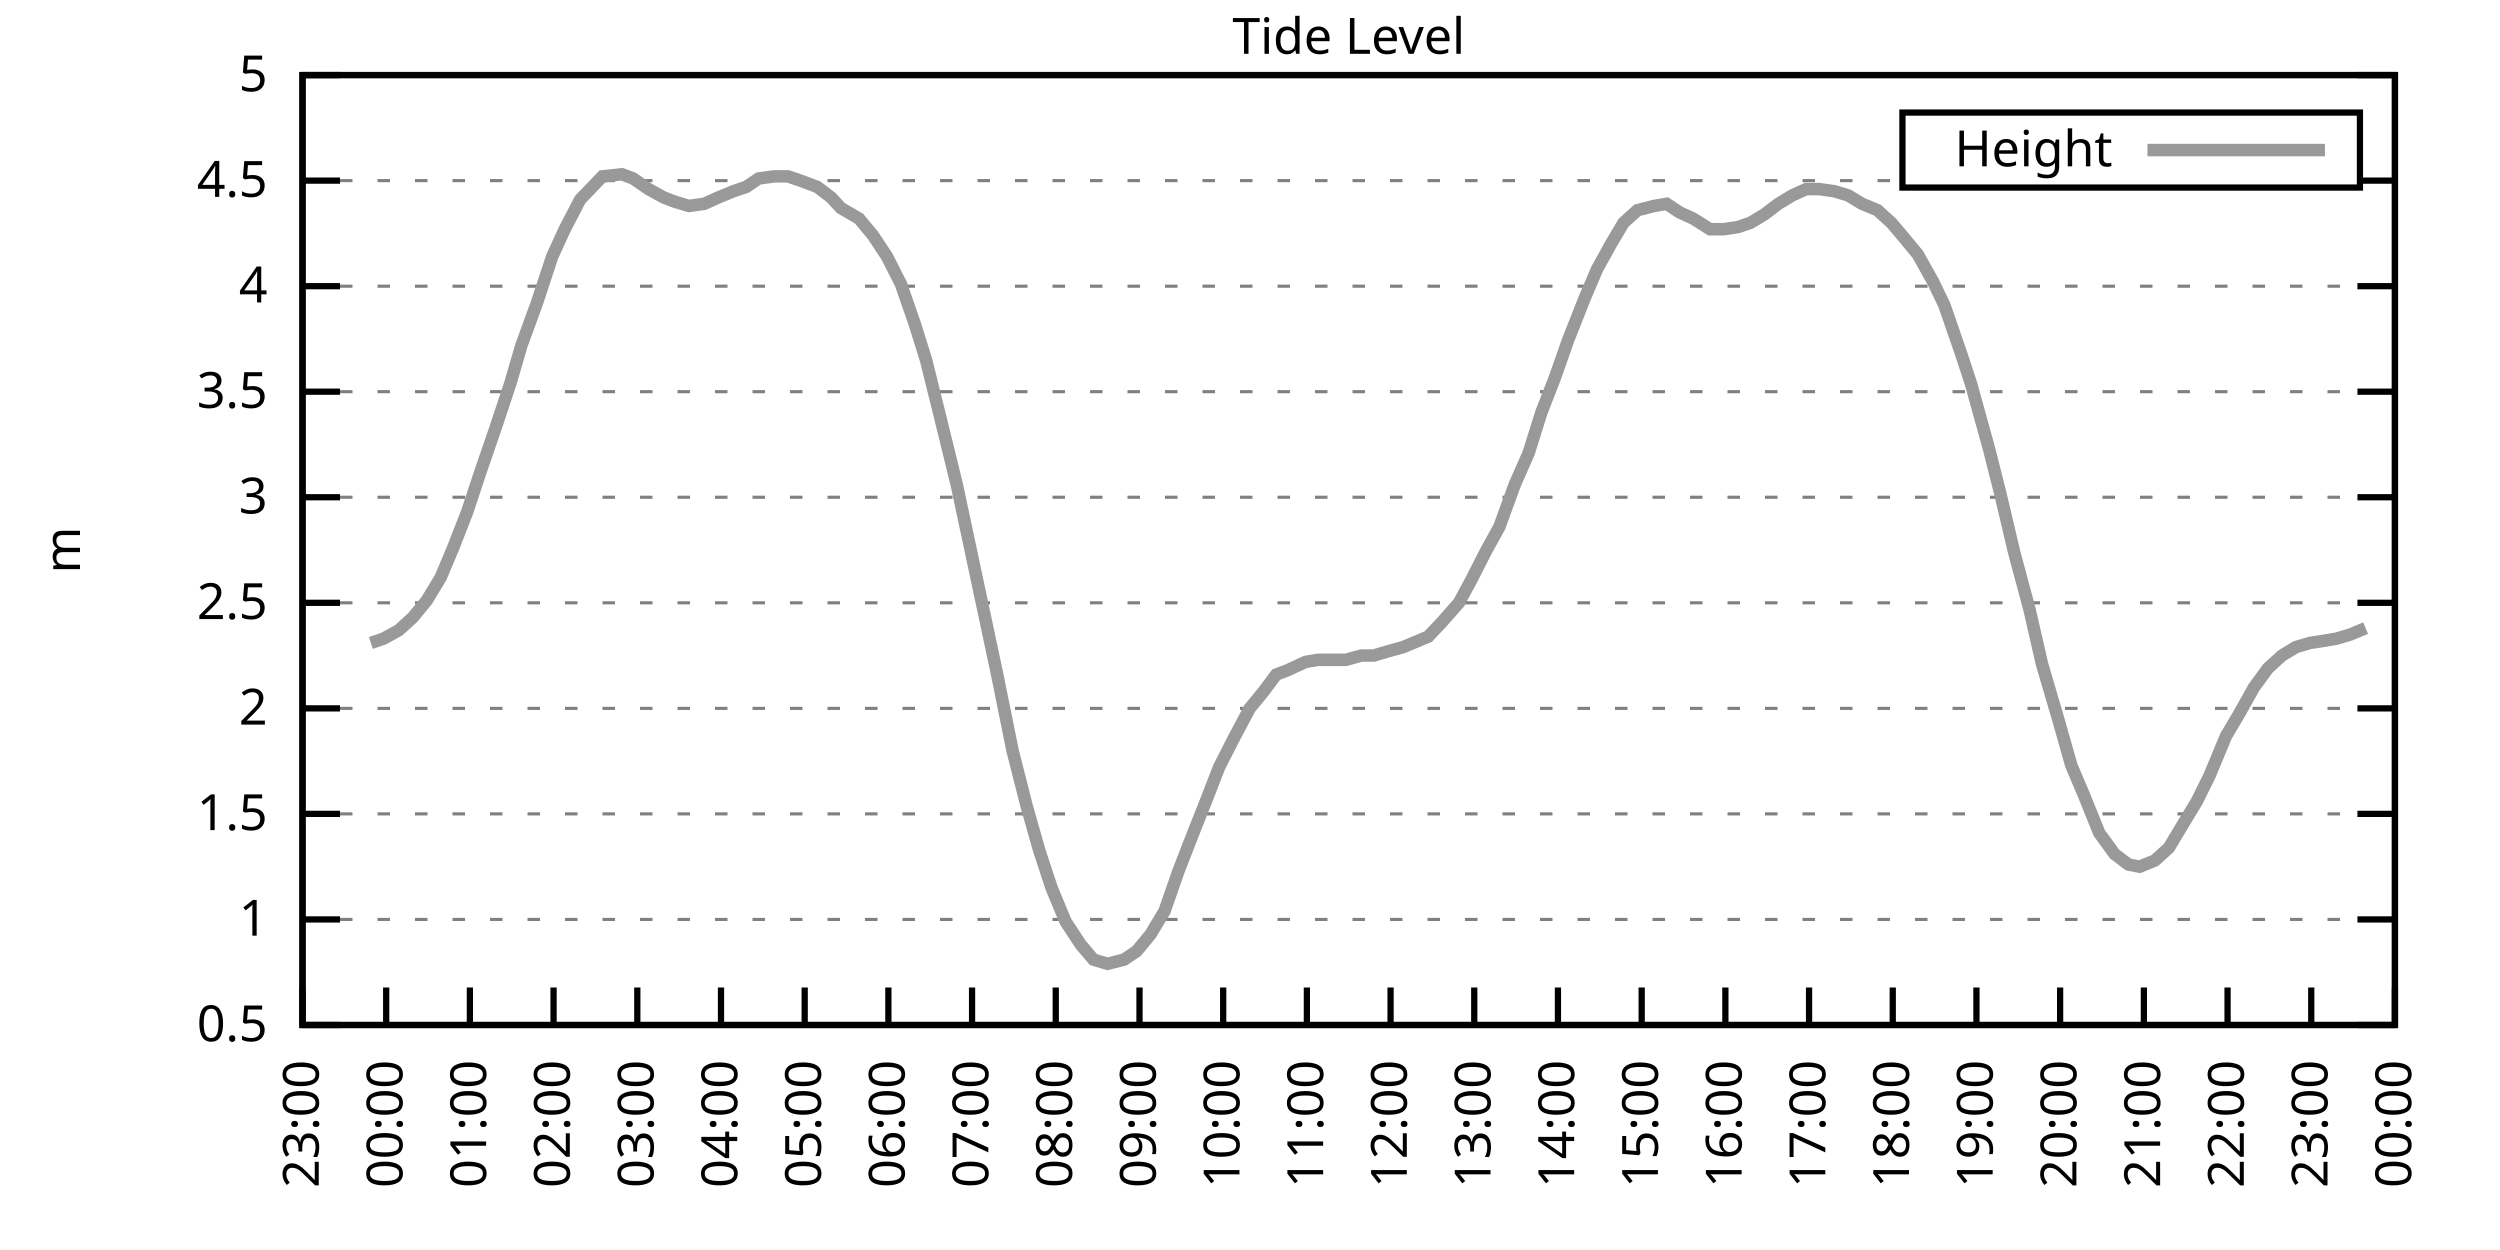
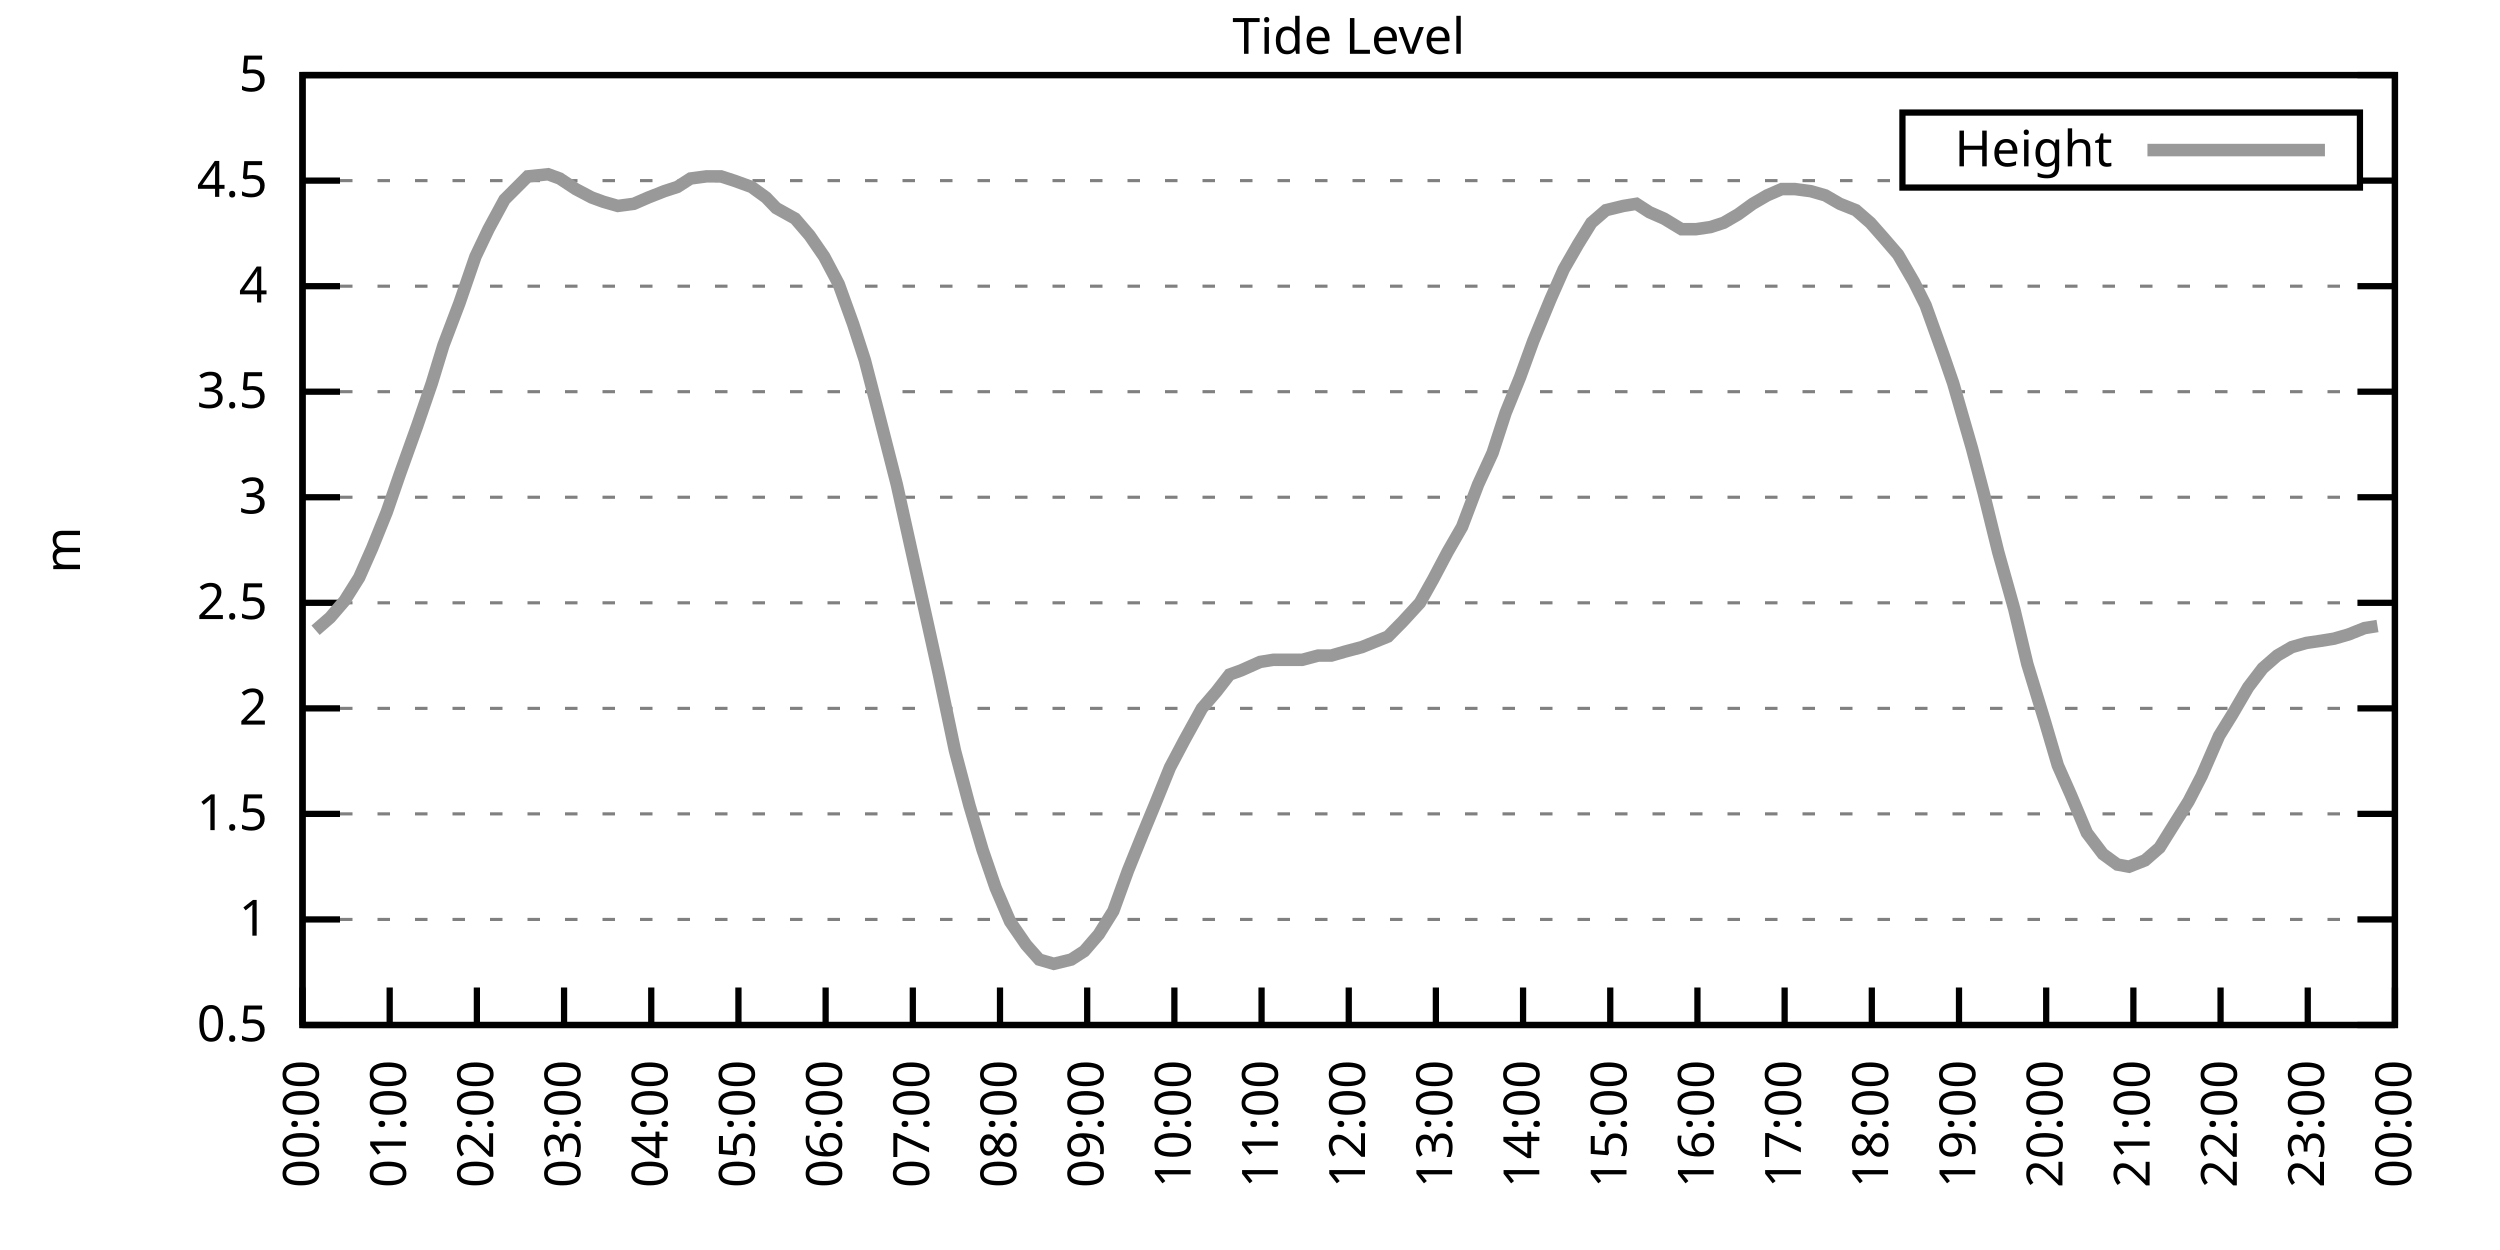
<svg xmlns="http://www.w3.org/2000/svg" xmlns:xlink="http://www.w3.org/1999/xlink" width="400" height="200" viewBox="0 0 400 200">
  <g id="gnuplot_canvas">
    <rect x="0" y="0" width="400" height="200" fill="none" />
    <defs>
      <circle id="gpDot" r="0.5" stroke-width="0.5" stroke="currentColor" />
      <path id="gpPt0" stroke-width="0.333" stroke="currentColor" d="M-1,0 h2 M0,-1 v2" />
      <path id="gpPt1" stroke-width="0.333" stroke="currentColor" d="M-1,-1 L1,1 M1,-1 L-1,1" />
      <path id="gpPt2" stroke-width="0.333" stroke="currentColor" d="M-1,0 L1,0 M0,-1 L0,1 M-1,-1 L1,1 M-1,1 L1,-1" />
      <rect id="gpPt3" stroke-width="0.333" stroke="currentColor" x="-1" y="-1" width="2" height="2" />
      <rect id="gpPt4" stroke-width="0.333" stroke="currentColor" fill="currentColor" x="-1" y="-1" width="2" height="2" />
      <circle id="gpPt5" stroke-width="0.333" stroke="currentColor" cx="0" cy="0" r="1" />
      <use xlink:href="#gpPt5" id="gpPt6" fill="currentColor" stroke="none" />
      <path id="gpPt7" stroke-width="0.333" stroke="currentColor" d="M0,-1.33 L-1.33,0.67 L1.33,0.67 z" />
      <use xlink:href="#gpPt7" id="gpPt8" fill="currentColor" stroke="none" />
      <use xlink:href="#gpPt7" id="gpPt9" stroke="currentColor" transform="rotate(180)" />
      <use xlink:href="#gpPt9" id="gpPt10" fill="currentColor" stroke="none" />
      <use xlink:href="#gpPt3" id="gpPt11" stroke="currentColor" transform="rotate(45)" />
      <use xlink:href="#gpPt11" id="gpPt12" fill="currentColor" stroke="none" />
      <path id="gpPt13" stroke-width="0.333" stroke="currentColor" d="M0,1.330 L1.265,0.411 L0.782,-1.067 L-0.782,-1.076 L-1.265,0.411 z" />
      <use xlink:href="#gpPt13" id="gpPt14" fill="currentColor" stroke="none" />
      <filter id="textbox" filterUnits="objectBoundingBox" x="0" y="0" height="1" width="1">
        <feFlood flood-color="white" flood-opacity="1" result="bgnd" />
        <feComposite in="SourceGraphic" in2="bgnd" operator="atop" />
      </filter>
      <filter id="greybox" filterUnits="objectBoundingBox" x="0" y="0" height="1" width="1">
        <feFlood flood-color="lightgrey" flood-opacity="1" result="grey" />
        <feComposite in="SourceGraphic" in2="grey" operator="atop" />
      </filter>
    </defs>
    <g fill="none" color="white" stroke="currentColor" stroke-width="1.00" stroke-linecap="butt" stroke-linejoin="miter">
</g>
    <g fill="none" color="black" stroke="currentColor" stroke-width="1.00" stroke-linecap="butt" stroke-linejoin="miter">
      <g stroke="none" shape-rendering="crispEdges">
        <polygon fill="rgb(255, 255, 255)" points="48.40,164.00 383.18,164.00 383.18,12.02 48.40,12.02 " />
      </g>
    </g>
    <g fill="none" color="black" stroke="currentColor" stroke-width="1.00" stroke-linecap="butt" stroke-linejoin="miter">
</g>
    <g fill="none" color="black" stroke="black" stroke-width="0.50" stroke-linecap="butt" stroke-linejoin="miter">
</g>
    <g fill="none" color="gray" stroke="currentColor" stroke-width="0.50" stroke-linecap="butt" stroke-linejoin="miter">
      <path stroke="gray" stroke-dasharray="2,4" class="gridline" d="M48.40,164.00 L383.19,164.00  " />
    </g>
    <g fill="none" color="gray" stroke="gray" stroke-width="1.00" stroke-linecap="butt" stroke-linejoin="miter">
</g>
    <g fill="none" color="black" stroke="currentColor" stroke-width="1.00" stroke-linecap="butt" stroke-linejoin="miter">
      <path stroke="black" d="M48.40,164.00 L54.40,164.00 M383.19,164.00 L377.19,164.00  " />
      <g transform="translate(42.80,166.60)" stroke="none" fill="black" font-family="Sans" font-size="8.00" text-anchor="end">
        <text>
          <tspan font-family="Sans"> 0.5</tspan>
        </text>
      </g>
    </g>
    <g fill="none" color="black" stroke="currentColor" stroke-width="1.00" stroke-linecap="butt" stroke-linejoin="miter">
</g>
    <g fill="none" color="black" stroke="black" stroke-width="0.50" stroke-linecap="butt" stroke-linejoin="miter">
</g>
    <g fill="none" color="gray" stroke="currentColor" stroke-width="0.50" stroke-linecap="butt" stroke-linejoin="miter">
      <path stroke="gray" stroke-dasharray="2,4" class="gridline" d="M48.40,147.11 L383.19,147.11  " />
    </g>
    <g fill="none" color="gray" stroke="gray" stroke-width="1.00" stroke-linecap="butt" stroke-linejoin="miter">
</g>
    <g fill="none" color="black" stroke="currentColor" stroke-width="1.00" stroke-linecap="butt" stroke-linejoin="miter">
      <path stroke="black" d="M48.40,147.11 L54.40,147.11 M383.19,147.11 L377.19,147.11  " />
      <g transform="translate(42.80,149.71)" stroke="none" fill="black" font-family="Sans" font-size="8.00" text-anchor="end">
        <text>
          <tspan font-family="Sans"> 1</tspan>
        </text>
      </g>
    </g>
    <g fill="none" color="black" stroke="currentColor" stroke-width="1.00" stroke-linecap="butt" stroke-linejoin="miter">
</g>
    <g fill="none" color="black" stroke="black" stroke-width="0.50" stroke-linecap="butt" stroke-linejoin="miter">
</g>
    <g fill="none" color="gray" stroke="currentColor" stroke-width="0.50" stroke-linecap="butt" stroke-linejoin="miter">
      <path stroke="gray" stroke-dasharray="2,4" class="gridline" d="M48.40,130.22 L383.19,130.22  " />
    </g>
    <g fill="none" color="gray" stroke="gray" stroke-width="1.00" stroke-linecap="butt" stroke-linejoin="miter">
</g>
    <g fill="none" color="black" stroke="currentColor" stroke-width="1.00" stroke-linecap="butt" stroke-linejoin="miter">
      <path stroke="black" d="M48.40,130.22 L54.40,130.22 M383.19,130.22 L377.19,130.22  " />
      <g transform="translate(42.80,132.82)" stroke="none" fill="black" font-family="Sans" font-size="8.00" text-anchor="end">
        <text>
          <tspan font-family="Sans"> 1.5</tspan>
        </text>
      </g>
    </g>
    <g fill="none" color="black" stroke="currentColor" stroke-width="1.00" stroke-linecap="butt" stroke-linejoin="miter">
</g>
    <g fill="none" color="black" stroke="black" stroke-width="0.50" stroke-linecap="butt" stroke-linejoin="miter">
</g>
    <g fill="none" color="gray" stroke="currentColor" stroke-width="0.50" stroke-linecap="butt" stroke-linejoin="miter">
      <path stroke="gray" stroke-dasharray="2,4" class="gridline" d="M48.40,113.34 L383.19,113.34  " />
    </g>
    <g fill="none" color="gray" stroke="gray" stroke-width="1.00" stroke-linecap="butt" stroke-linejoin="miter">
</g>
    <g fill="none" color="black" stroke="currentColor" stroke-width="1.00" stroke-linecap="butt" stroke-linejoin="miter">
      <path stroke="black" d="M48.40,113.34 L54.40,113.34 M383.19,113.34 L377.19,113.34  " />
      <g transform="translate(42.80,115.94)" stroke="none" fill="black" font-family="Sans" font-size="8.00" text-anchor="end">
        <text>
          <tspan font-family="Sans"> 2</tspan>
        </text>
      </g>
    </g>
    <g fill="none" color="black" stroke="currentColor" stroke-width="1.00" stroke-linecap="butt" stroke-linejoin="miter">
</g>
    <g fill="none" color="black" stroke="black" stroke-width="0.50" stroke-linecap="butt" stroke-linejoin="miter">
</g>
    <g fill="none" color="gray" stroke="currentColor" stroke-width="0.50" stroke-linecap="butt" stroke-linejoin="miter">
      <path stroke="gray" stroke-dasharray="2,4" class="gridline" d="M48.40,96.45 L383.19,96.45  " />
    </g>
    <g fill="none" color="gray" stroke="gray" stroke-width="1.00" stroke-linecap="butt" stroke-linejoin="miter">
</g>
    <g fill="none" color="black" stroke="currentColor" stroke-width="1.00" stroke-linecap="butt" stroke-linejoin="miter">
      <path stroke="black" d="M48.40,96.45 L54.40,96.45 M383.19,96.45 L377.19,96.45  " />
      <g transform="translate(42.80,99.05)" stroke="none" fill="black" font-family="Sans" font-size="8.00" text-anchor="end">
        <text>
          <tspan font-family="Sans"> 2.5</tspan>
        </text>
      </g>
    </g>
    <g fill="none" color="black" stroke="currentColor" stroke-width="1.00" stroke-linecap="butt" stroke-linejoin="miter">
</g>
    <g fill="none" color="black" stroke="black" stroke-width="0.50" stroke-linecap="butt" stroke-linejoin="miter">
</g>
    <g fill="none" color="gray" stroke="currentColor" stroke-width="0.50" stroke-linecap="butt" stroke-linejoin="miter">
      <path stroke="gray" stroke-dasharray="2,4" class="gridline" d="M48.40,79.56 L383.19,79.56  " />
    </g>
    <g fill="none" color="gray" stroke="gray" stroke-width="1.00" stroke-linecap="butt" stroke-linejoin="miter">
</g>
    <g fill="none" color="black" stroke="currentColor" stroke-width="1.00" stroke-linecap="butt" stroke-linejoin="miter">
      <path stroke="black" d="M48.40,79.56 L54.40,79.56 M383.19,79.56 L377.19,79.56  " />
      <g transform="translate(42.80,82.16)" stroke="none" fill="black" font-family="Sans" font-size="8.00" text-anchor="end">
        <text>
          <tspan font-family="Sans"> 3</tspan>
        </text>
      </g>
    </g>
    <g fill="none" color="black" stroke="currentColor" stroke-width="1.00" stroke-linecap="butt" stroke-linejoin="miter">
</g>
    <g fill="none" color="black" stroke="black" stroke-width="0.50" stroke-linecap="butt" stroke-linejoin="miter">
</g>
    <g fill="none" color="gray" stroke="currentColor" stroke-width="0.50" stroke-linecap="butt" stroke-linejoin="miter">
      <path stroke="gray" stroke-dasharray="2,4" class="gridline" d="M48.40,62.67 L383.19,62.67  " />
    </g>
    <g fill="none" color="gray" stroke="gray" stroke-width="1.00" stroke-linecap="butt" stroke-linejoin="miter">
</g>
    <g fill="none" color="black" stroke="currentColor" stroke-width="1.00" stroke-linecap="butt" stroke-linejoin="miter">
      <path stroke="black" d="M48.40,62.67 L54.40,62.67 M383.19,62.67 L377.19,62.67  " />
      <g transform="translate(42.80,65.27)" stroke="none" fill="black" font-family="Sans" font-size="8.00" text-anchor="end">
        <text>
          <tspan font-family="Sans"> 3.5</tspan>
        </text>
      </g>
    </g>
    <g fill="none" color="black" stroke="currentColor" stroke-width="1.00" stroke-linecap="butt" stroke-linejoin="miter">
</g>
    <g fill="none" color="black" stroke="black" stroke-width="0.50" stroke-linecap="butt" stroke-linejoin="miter">
</g>
    <g fill="none" color="gray" stroke="currentColor" stroke-width="0.50" stroke-linecap="butt" stroke-linejoin="miter">
      <path stroke="gray" stroke-dasharray="2,4" class="gridline" d="M48.40,45.79 L383.19,45.79  " />
    </g>
    <g fill="none" color="gray" stroke="gray" stroke-width="1.00" stroke-linecap="butt" stroke-linejoin="miter">
</g>
    <g fill="none" color="black" stroke="currentColor" stroke-width="1.00" stroke-linecap="butt" stroke-linejoin="miter">
      <path stroke="black" d="M48.40,45.79 L54.40,45.79 M383.19,45.79 L377.19,45.79  " />
      <g transform="translate(42.80,48.39)" stroke="none" fill="black" font-family="Sans" font-size="8.00" text-anchor="end">
        <text>
          <tspan font-family="Sans"> 4</tspan>
        </text>
      </g>
    </g>
    <g fill="none" color="black" stroke="currentColor" stroke-width="1.00" stroke-linecap="butt" stroke-linejoin="miter">
</g>
    <g fill="none" color="black" stroke="black" stroke-width="0.50" stroke-linecap="butt" stroke-linejoin="miter">
</g>
    <g fill="none" color="gray" stroke="currentColor" stroke-width="0.50" stroke-linecap="butt" stroke-linejoin="miter">
      <path stroke="gray" stroke-dasharray="2,4" class="gridline" d="M48.40,28.90 L304.39,28.90 M377.59,28.90 L383.19,28.90  " />
    </g>
    <g fill="none" color="gray" stroke="gray" stroke-width="1.00" stroke-linecap="butt" stroke-linejoin="miter">
</g>
    <g fill="none" color="black" stroke="currentColor" stroke-width="1.00" stroke-linecap="butt" stroke-linejoin="miter">
      <path stroke="black" d="M48.40,28.90 L54.40,28.90 M383.19,28.90 L377.19,28.90  " />
      <g transform="translate(42.80,31.50)" stroke="none" fill="black" font-family="Sans" font-size="8.00" text-anchor="end">
        <text>
          <tspan font-family="Sans"> 4.5</tspan>
        </text>
      </g>
    </g>
    <g fill="none" color="black" stroke="currentColor" stroke-width="1.00" stroke-linecap="butt" stroke-linejoin="miter">
</g>
    <g fill="none" color="black" stroke="black" stroke-width="0.50" stroke-linecap="butt" stroke-linejoin="miter">
</g>
    <g fill="none" color="gray" stroke="currentColor" stroke-width="0.50" stroke-linecap="butt" stroke-linejoin="miter">
      <path stroke="gray" stroke-dasharray="2,4" class="gridline" d="M48.40,12.01 L383.19,12.01  " />
    </g>
    <g fill="none" color="gray" stroke="gray" stroke-width="1.00" stroke-linecap="butt" stroke-linejoin="miter">
</g>
    <g fill="none" color="black" stroke="currentColor" stroke-width="1.00" stroke-linecap="butt" stroke-linejoin="miter">
      <path stroke="black" d="M48.40,12.01 L54.40,12.01 M383.19,12.01 L377.19,12.01  " />
      <g transform="translate(42.80,14.61)" stroke="none" fill="black" font-family="Sans" font-size="8.00" text-anchor="end">
        <text>
          <tspan font-family="Sans"> 5</tspan>
        </text>
      </g>
    </g>
    <g fill="none" color="black" stroke="currentColor" stroke-width="1.00" stroke-linecap="butt" stroke-linejoin="miter">
      <path stroke="black" d="M48.40,164.00 L48.40,158.00  " />
      <g transform="translate(51.00,169.60) rotate(270.00)" stroke="none" fill="black" font-family="Sans" font-size="8.00" text-anchor="end">
        <text>
-           <tspan font-family="Sans">23:00</tspan>
-         </text>
-       </g>
-     </g>
-     <g fill="none" color="black" stroke="currentColor" stroke-width="1.00" stroke-linecap="butt" stroke-linejoin="miter">
-       <path stroke="black" d="M61.79,164.00 L61.79,158.00  " />
-       <g transform="translate(64.39,169.60) rotate(270.00)" stroke="none" fill="black" font-family="Sans" font-size="8.00" text-anchor="end">
-         <text>
          <tspan font-family="Sans">00:00</tspan>
        </text>
      </g>
    </g>
    <g fill="none" color="black" stroke="currentColor" stroke-width="1.00" stroke-linecap="butt" stroke-linejoin="miter">
-       <path stroke="black" d="M75.18,164.00 L75.18,158.00  " />
-       <g transform="translate(77.78,169.60) rotate(270.00)" stroke="none" fill="black" font-family="Sans" font-size="8.00" text-anchor="end">
+       <path stroke="black" d="M62.35,164.00 L62.35,158.00  " />
+       <g transform="translate(64.95,169.60) rotate(270.00)" stroke="none" fill="black" font-family="Sans" font-size="8.00" text-anchor="end">
        <text>
          <tspan font-family="Sans">01:00</tspan>
        </text>
      </g>
    </g>
    <g fill="none" color="black" stroke="currentColor" stroke-width="1.00" stroke-linecap="butt" stroke-linejoin="miter">
-       <path stroke="black" d="M88.57,164.00 L88.57,158.00  " />
-       <g transform="translate(91.17,169.60) rotate(270.00)" stroke="none" fill="black" font-family="Sans" font-size="8.00" text-anchor="end">
+       <path stroke="black" d="M76.30,164.00 L76.30,158.00  " />
+       <g transform="translate(78.90,169.60) rotate(270.00)" stroke="none" fill="black" font-family="Sans" font-size="8.00" text-anchor="end">
        <text>
          <tspan font-family="Sans">02:00</tspan>
        </text>
      </g>
    </g>
    <g fill="none" color="black" stroke="currentColor" stroke-width="1.00" stroke-linecap="butt" stroke-linejoin="miter">
-       <path stroke="black" d="M101.97,164.00 L101.97,158.00  " />
-       <g transform="translate(104.57,169.60) rotate(270.00)" stroke="none" fill="black" font-family="Sans" font-size="8.00" text-anchor="end">
+       <path stroke="black" d="M90.25,164.00 L90.25,158.00  " />
+       <g transform="translate(92.85,169.60) rotate(270.00)" stroke="none" fill="black" font-family="Sans" font-size="8.00" text-anchor="end">
        <text>
          <tspan font-family="Sans">03:00</tspan>
        </text>
      </g>
    </g>
    <g fill="none" color="black" stroke="currentColor" stroke-width="1.00" stroke-linecap="butt" stroke-linejoin="miter">
-       <path stroke="black" d="M115.36,164.00 L115.36,158.00  " />
-       <g transform="translate(117.96,169.60) rotate(270.00)" stroke="none" fill="black" font-family="Sans" font-size="8.00" text-anchor="end">
+       <path stroke="black" d="M104.20,164.00 L104.20,158.00  " />
+       <g transform="translate(106.80,169.60) rotate(270.00)" stroke="none" fill="black" font-family="Sans" font-size="8.00" text-anchor="end">
        <text>
          <tspan font-family="Sans">04:00</tspan>
        </text>
      </g>
    </g>
    <g fill="none" color="black" stroke="currentColor" stroke-width="1.00" stroke-linecap="butt" stroke-linejoin="miter">
-       <path stroke="black" d="M128.75,164.00 L128.75,158.00  " />
-       <g transform="translate(131.35,169.60) rotate(270.00)" stroke="none" fill="black" font-family="Sans" font-size="8.00" text-anchor="end">
+       <path stroke="black" d="M118.15,164.00 L118.15,158.00  " />
+       <g transform="translate(120.75,169.60) rotate(270.00)" stroke="none" fill="black" font-family="Sans" font-size="8.00" text-anchor="end">
        <text>
          <tspan font-family="Sans">05:00</tspan>
        </text>
      </g>
    </g>
    <g fill="none" color="black" stroke="currentColor" stroke-width="1.00" stroke-linecap="butt" stroke-linejoin="miter">
-       <path stroke="black" d="M142.14,164.00 L142.14,158.00  " />
-       <g transform="translate(144.74,169.60) rotate(270.00)" stroke="none" fill="black" font-family="Sans" font-size="8.00" text-anchor="end">
+       <path stroke="black" d="M132.10,164.00 L132.10,158.00  " />
+       <g transform="translate(134.70,169.60) rotate(270.00)" stroke="none" fill="black" font-family="Sans" font-size="8.00" text-anchor="end">
        <text>
          <tspan font-family="Sans">06:00</tspan>
        </text>
      </g>
    </g>
    <g fill="none" color="black" stroke="currentColor" stroke-width="1.00" stroke-linecap="butt" stroke-linejoin="miter">
-       <path stroke="black" d="M155.53,164.00 L155.53,158.00  " />
-       <g transform="translate(158.13,169.60) rotate(270.00)" stroke="none" fill="black" font-family="Sans" font-size="8.00" text-anchor="end">
+       <path stroke="black" d="M146.05,164.00 L146.05,158.00  " />
+       <g transform="translate(148.65,169.60) rotate(270.00)" stroke="none" fill="black" font-family="Sans" font-size="8.00" text-anchor="end">
        <text>
          <tspan font-family="Sans">07:00</tspan>
        </text>
      </g>
    </g>
    <g fill="none" color="black" stroke="currentColor" stroke-width="1.00" stroke-linecap="butt" stroke-linejoin="miter">
-       <path stroke="black" d="M168.92,164.00 L168.92,158.00  " />
-       <g transform="translate(171.52,169.60) rotate(270.00)" stroke="none" fill="black" font-family="Sans" font-size="8.00" text-anchor="end">
+       <path stroke="black" d="M160.00,164.00 L160.00,158.00  " />
+       <g transform="translate(162.60,169.60) rotate(270.00)" stroke="none" fill="black" font-family="Sans" font-size="8.00" text-anchor="end">
        <text>
          <tspan font-family="Sans">08:00</tspan>
        </text>
      </g>
    </g>
    <g fill="none" color="black" stroke="currentColor" stroke-width="1.00" stroke-linecap="butt" stroke-linejoin="miter">
-       <path stroke="black" d="M182.32,164.00 L182.32,158.00  " />
-       <g transform="translate(184.92,169.60) rotate(270.00)" stroke="none" fill="black" font-family="Sans" font-size="8.00" text-anchor="end">
+       <path stroke="black" d="M173.95,164.00 L173.95,158.00  " />
+       <g transform="translate(176.55,169.60) rotate(270.00)" stroke="none" fill="black" font-family="Sans" font-size="8.00" text-anchor="end">
        <text>
          <tspan font-family="Sans">09:00</tspan>
        </text>
      </g>
    </g>
    <g fill="none" color="black" stroke="currentColor" stroke-width="1.00" stroke-linecap="butt" stroke-linejoin="miter">
-       <path stroke="black" d="M195.71,164.00 L195.71,158.00  " />
-       <g transform="translate(198.31,169.60) rotate(270.00)" stroke="none" fill="black" font-family="Sans" font-size="8.00" text-anchor="end">
+       <path stroke="black" d="M187.90,164.00 L187.90,158.00  " />
+       <g transform="translate(190.50,169.60) rotate(270.00)" stroke="none" fill="black" font-family="Sans" font-size="8.00" text-anchor="end">
        <text>
          <tspan font-family="Sans">10:00</tspan>
        </text>
      </g>
    </g>
    <g fill="none" color="black" stroke="currentColor" stroke-width="1.00" stroke-linecap="butt" stroke-linejoin="miter">
-       <path stroke="black" d="M209.10,164.00 L209.10,158.00  " />
-       <g transform="translate(211.70,169.60) rotate(270.00)" stroke="none" fill="black" font-family="Sans" font-size="8.00" text-anchor="end">
+       <path stroke="black" d="M201.85,164.00 L201.85,158.00  " />
+       <g transform="translate(204.45,169.60) rotate(270.00)" stroke="none" fill="black" font-family="Sans" font-size="8.00" text-anchor="end">
        <text>
          <tspan font-family="Sans">11:00</tspan>
        </text>
      </g>
    </g>
    <g fill="none" color="black" stroke="currentColor" stroke-width="1.00" stroke-linecap="butt" stroke-linejoin="miter">
-       <path stroke="black" d="M222.49,164.00 L222.49,158.00  " />
-       <g transform="translate(225.09,169.60) rotate(270.00)" stroke="none" fill="black" font-family="Sans" font-size="8.00" text-anchor="end">
+       <path stroke="black" d="M215.80,164.00 L215.80,158.00  " />
+       <g transform="translate(218.40,169.60) rotate(270.00)" stroke="none" fill="black" font-family="Sans" font-size="8.00" text-anchor="end">
        <text>
          <tspan font-family="Sans">12:00</tspan>
        </text>
      </g>
    </g>
    <g fill="none" color="black" stroke="currentColor" stroke-width="1.00" stroke-linecap="butt" stroke-linejoin="miter">
-       <path stroke="black" d="M235.88,164.00 L235.88,158.00  " />
-       <g transform="translate(238.48,169.60) rotate(270.00)" stroke="none" fill="black" font-family="Sans" font-size="8.00" text-anchor="end">
+       <path stroke="black" d="M229.74,164.00 L229.74,158.00  " />
+       <g transform="translate(232.34,169.60) rotate(270.00)" stroke="none" fill="black" font-family="Sans" font-size="8.00" text-anchor="end">
        <text>
          <tspan font-family="Sans">13:00</tspan>
        </text>
      </g>
    </g>
    <g fill="none" color="black" stroke="currentColor" stroke-width="1.00" stroke-linecap="butt" stroke-linejoin="miter">
-       <path stroke="black" d="M249.27,164.00 L249.27,158.00  " />
-       <g transform="translate(251.87,169.60) rotate(270.00)" stroke="none" fill="black" font-family="Sans" font-size="8.00" text-anchor="end">
+       <path stroke="black" d="M243.69,164.00 L243.69,158.00  " />
+       <g transform="translate(246.29,169.60) rotate(270.00)" stroke="none" fill="black" font-family="Sans" font-size="8.00" text-anchor="end">
        <text>
          <tspan font-family="Sans">14:00</tspan>
        </text>
      </g>
    </g>
    <g fill="none" color="black" stroke="currentColor" stroke-width="1.00" stroke-linecap="butt" stroke-linejoin="miter">
-       <path stroke="black" d="M262.67,164.00 L262.67,158.00  " />
-       <g transform="translate(265.27,169.60) rotate(270.00)" stroke="none" fill="black" font-family="Sans" font-size="8.00" text-anchor="end">
+       <path stroke="black" d="M257.64,164.00 L257.64,158.00  " />
+       <g transform="translate(260.24,169.60) rotate(270.00)" stroke="none" fill="black" font-family="Sans" font-size="8.00" text-anchor="end">
        <text>
          <tspan font-family="Sans">15:00</tspan>
        </text>
      </g>
    </g>
    <g fill="none" color="black" stroke="currentColor" stroke-width="1.00" stroke-linecap="butt" stroke-linejoin="miter">
-       <path stroke="black" d="M276.06,164.00 L276.06,158.00  " />
-       <g transform="translate(278.66,169.60) rotate(270.00)" stroke="none" fill="black" font-family="Sans" font-size="8.00" text-anchor="end">
+       <path stroke="black" d="M271.59,164.00 L271.59,158.00  " />
+       <g transform="translate(274.19,169.60) rotate(270.00)" stroke="none" fill="black" font-family="Sans" font-size="8.00" text-anchor="end">
        <text>
          <tspan font-family="Sans">16:00</tspan>
        </text>
      </g>
    </g>
    <g fill="none" color="black" stroke="currentColor" stroke-width="1.00" stroke-linecap="butt" stroke-linejoin="miter">
-       <path stroke="black" d="M289.45,164.00 L289.45,158.00  " />
-       <g transform="translate(292.05,169.60) rotate(270.00)" stroke="none" fill="black" font-family="Sans" font-size="8.00" text-anchor="end">
+       <path stroke="black" d="M285.54,164.00 L285.54,158.00  " />
+       <g transform="translate(288.14,169.60) rotate(270.00)" stroke="none" fill="black" font-family="Sans" font-size="8.00" text-anchor="end">
        <text>
          <tspan font-family="Sans">17:00</tspan>
        </text>
      </g>
    </g>
    <g fill="none" color="black" stroke="currentColor" stroke-width="1.00" stroke-linecap="butt" stroke-linejoin="miter">
-       <path stroke="black" d="M302.84,164.00 L302.84,158.00  " />
-       <g transform="translate(305.44,169.60) rotate(270.00)" stroke="none" fill="black" font-family="Sans" font-size="8.00" text-anchor="end">
+       <path stroke="black" d="M299.49,164.00 L299.49,158.00  " />
+       <g transform="translate(302.09,169.60) rotate(270.00)" stroke="none" fill="black" font-family="Sans" font-size="8.00" text-anchor="end">
        <text>
          <tspan font-family="Sans">18:00</tspan>
        </text>
      </g>
    </g>
    <g fill="none" color="black" stroke="currentColor" stroke-width="1.00" stroke-linecap="butt" stroke-linejoin="miter">
-       <path stroke="black" d="M316.23,164.00 L316.23,158.00  " />
-       <g transform="translate(318.83,169.60) rotate(270.00)" stroke="none" fill="black" font-family="Sans" font-size="8.00" text-anchor="end">
+       <path stroke="black" d="M313.44,164.00 L313.44,158.00  " />
+       <g transform="translate(316.04,169.60) rotate(270.00)" stroke="none" fill="black" font-family="Sans" font-size="8.00" text-anchor="end">
        <text>
          <tspan font-family="Sans">19:00</tspan>
        </text>
      </g>
    </g>
    <g fill="none" color="black" stroke="currentColor" stroke-width="1.00" stroke-linecap="butt" stroke-linejoin="miter">
-       <path stroke="black" d="M329.62,164.00 L329.62,158.00  " />
-       <g transform="translate(332.22,169.60) rotate(270.00)" stroke="none" fill="black" font-family="Sans" font-size="8.00" text-anchor="end">
+       <path stroke="black" d="M327.39,164.00 L327.39,158.00  " />
+       <g transform="translate(329.99,169.60) rotate(270.00)" stroke="none" fill="black" font-family="Sans" font-size="8.00" text-anchor="end">
        <text>
          <tspan font-family="Sans">20:00</tspan>
        </text>
      </g>
    </g>
    <g fill="none" color="black" stroke="currentColor" stroke-width="1.00" stroke-linecap="butt" stroke-linejoin="miter">
-       <path stroke="black" d="M343.02,164.00 L343.02,158.00  " />
-       <g transform="translate(345.62,169.60) rotate(270.00)" stroke="none" fill="black" font-family="Sans" font-size="8.00" text-anchor="end">
+       <path stroke="black" d="M341.34,164.00 L341.34,158.00  " />
+       <g transform="translate(343.94,169.60) rotate(270.00)" stroke="none" fill="black" font-family="Sans" font-size="8.00" text-anchor="end">
        <text>
          <tspan font-family="Sans">21:00</tspan>
        </text>
      </g>
    </g>
    <g fill="none" color="black" stroke="currentColor" stroke-width="1.00" stroke-linecap="butt" stroke-linejoin="miter">
-       <path stroke="black" d="M356.41,164.00 L356.41,158.00  " />
-       <g transform="translate(359.01,169.60) rotate(270.00)" stroke="none" fill="black" font-family="Sans" font-size="8.00" text-anchor="end">
+       <path stroke="black" d="M355.29,164.00 L355.29,158.00  " />
+       <g transform="translate(357.89,169.60) rotate(270.00)" stroke="none" fill="black" font-family="Sans" font-size="8.00" text-anchor="end">
        <text>
          <tspan font-family="Sans">22:00</tspan>
        </text>
      </g>
    </g>
    <g fill="none" color="black" stroke="currentColor" stroke-width="1.00" stroke-linecap="butt" stroke-linejoin="miter">
-       <path stroke="black" d="M369.80,164.00 L369.80,158.00  " />
-       <g transform="translate(372.40,169.60) rotate(270.00)" stroke="none" fill="black" font-family="Sans" font-size="8.00" text-anchor="end">
+       <path stroke="black" d="M369.24,164.00 L369.24,158.00  " />
+       <g transform="translate(371.84,169.60) rotate(270.00)" stroke="none" fill="black" font-family="Sans" font-size="8.00" text-anchor="end">
        <text>
          <tspan font-family="Sans">23:00</tspan>
        </text>
      </g>
    </g>
    <g fill="none" color="black" stroke="currentColor" stroke-width="1.00" stroke-linecap="butt" stroke-linejoin="miter">
      <path stroke="black" d="M383.19,164.00 L383.19,158.00  " />
      <g transform="translate(385.79,169.60) rotate(270.00)" stroke="none" fill="black" font-family="Sans" font-size="8.00" text-anchor="end">
        <text>
          <tspan font-family="Sans">00:00</tspan>
        </text>
      </g>
    </g>
    <g fill="none" color="black" stroke="currentColor" stroke-width="1.00" stroke-linecap="butt" stroke-linejoin="miter">
</g>
    <g fill="none" color="black" stroke="currentColor" stroke-width="1.00" stroke-linecap="butt" stroke-linejoin="miter">
      <path stroke="black" d="M48.40,12.01 L48.40,164.00 L383.19,164.00 L383.19,12.01 L48.40,12.01 Z  " />
    </g>
    <g fill="none" color="black" stroke="currentColor" stroke-width="1.00" stroke-linecap="butt" stroke-linejoin="miter">
</g>
    <g fill="none" color="black" stroke="currentColor" stroke-width="1.00" stroke-linecap="butt" stroke-linejoin="miter">
      <path stroke="black" d="M304.39,30.01 L304.39,18.01 L377.59,18.01 L377.59,30.01 L304.39,30.01 Z  " />
    </g>
    <g id="Tide_level_plot_1">
      <g fill="none" color="white" stroke="black" stroke-width="2.00" stroke-linecap="butt" stroke-linejoin="miter">
</g>
      <g fill="none" color="black" stroke="currentColor" stroke-width="2.00" stroke-linecap="butt" stroke-linejoin="miter">
        <g transform="translate(337.99,26.61)" stroke="none" fill="black" font-family="Sans" font-size="8.00" text-anchor="end">
          <text>
            <tspan font-family="Sans">Height</tspan>
          </text>
        </g>
      </g>
      <g fill="none" color="black" stroke="currentColor" stroke-width="2.00" stroke-linecap="butt" stroke-linejoin="miter">
-         <path stroke="rgb(153, 153, 153)" d="M343.59,24.01 L371.99,24.01 M59.34,102.87 L61.35,102.19 L63.80,100.84 L66.03,98.81 L68.26,96.11 L70.50,92.40   L72.50,87.67 L74.74,81.93 L76.75,75.85 L79.42,68.08 L81.66,61.32 L83.44,55.24 L85.90,48.49 L88.35,41.06   L90.36,36.67 L92.82,31.94 L96.39,28.22 L99.51,27.88 L101.30,28.56 L103.75,30.25 L106.21,31.60 L107.99,32.28   L110.22,32.95 L112.68,32.61 L114.91,31.60 L117.37,30.59 L119.38,29.91 L121.38,28.56 L123.84,28.22 L126.07,28.22   L128.08,28.90 L130.76,29.91 L132.99,31.60 L134.55,33.29 L137.45,34.98 L139.69,37.68 L141.92,41.06 L144.15,45.45   L146.38,51.87 L148.17,57.61 L150.18,65.71 L153.08,77.53 L155.31,88.00 L157.54,98.48 L159.55,107.93 L162.01,120.09   L164.24,128.87 L166.25,135.97 L168.25,142.05 L170.49,147.45 L172.94,151.17 L174.95,153.53 L177.18,154.21 L179.86,153.53   L181.87,152.18 L184.10,149.48 L186.33,145.76 L188.57,139.34 L190.80,133.60 L192.81,128.54 L195.04,122.79 L197.27,118.40   L199.95,113.34 L202.18,110.63 L204.19,107.93 L205.97,107.26 L208.88,105.91 L210.88,105.57 L212.89,105.57 L215.35,105.57   L217.80,104.89 L219.81,104.89 L222.04,104.22 L224.50,103.54 L228.52,101.85 L230.75,99.49 L233.43,96.45 L235.44,92.73   L237.67,88.34 L239.90,84.29 L242.36,77.53 L244.59,72.47 L246.60,66.05 L248.83,60.31 L250.84,54.57 L253.51,47.81   L255.52,43.08 L257.76,39.03 L259.76,35.65 L262.00,33.63 L264.67,32.95 L266.68,32.61 L268.69,33.96 L270.92,34.98   L273.60,36.67 L275.83,36.67 L278.07,36.33 L280.07,35.65 L282.31,34.30 L284.54,32.61 L286.77,31.26 L289.00,30.25   L291.01,30.25 L293.47,30.59 L295.70,31.26 L297.93,32.61 L300.39,33.63 L302.62,35.65 L304.63,38.02 L306.86,40.72   L309.31,45.11 L311.10,48.83 L313.78,56.59 L315.34,61.32 L318.24,71.79 L320.03,78.89 L322.26,88.34 L324.71,97.46   L326.72,106.24 L329.40,115.36 L331.41,122.46 L333.42,127.18 L335.87,133.26 L338.33,136.64 L340.56,138.33 L342.35,138.67   L344.80,137.66 L347.03,135.63 L349.26,131.91 L351.50,128.20 L353.51,124.14 L356.18,117.73 L358.19,114.35 L360.65,109.96   L362.88,106.92 L365.11,104.89 L367.34,103.54 L369.58,102.87 L371.81,102.53 L373.82,102.19 L376.05,101.52 L378.50,100.50    " />
+         <path stroke="rgb(153, 153, 153)" d="M343.59,24.01 L371.99,24.01 M50.49,100.84 L52.82,98.81 L55.14,96.11 L57.47,92.40 L59.56,87.67 L61.88,81.93   L63.98,75.85 L66.77,68.08 L69.09,61.32 L70.95,55.24 L73.51,48.49 L76.07,41.06 L78.16,36.67 L80.72,31.94   L84.44,28.22 L87.69,27.88 L89.55,28.56 L92.11,30.25 L94.67,31.60 L96.53,32.28 L98.85,32.95 L101.41,32.61   L103.73,31.60 L106.29,30.59 L108.38,29.91 L110.48,28.56 L113.03,28.22 L115.36,28.22 L117.45,28.90 L120.24,29.91   L122.57,31.60 L124.19,33.29 L127.22,34.98 L129.54,37.68 L131.87,41.06 L134.19,45.45 L136.51,51.87 L138.37,57.61   L140.47,65.71 L143.49,77.53 L145.81,88.00 L148.14,98.48 L150.23,107.93 L152.79,120.09 L155.11,128.87 L157.21,135.97   L159.30,142.05 L161.62,147.45 L164.18,151.17 L166.27,153.53 L168.60,154.21 L171.39,153.53 L173.48,152.18 L175.81,149.48   L178.13,145.76 L180.46,139.34 L182.78,133.60 L184.87,128.54 L187.20,122.79 L189.52,118.40 L192.31,113.34 L194.64,110.63   L196.73,107.93 L198.59,107.26 L201.61,105.91 L203.71,105.57 L205.80,105.57 L208.36,105.57 L210.91,104.89 L213.01,104.89   L215.33,104.22 L217.89,103.54 L222.07,101.85 L224.40,99.49 L227.19,96.45 L229.28,92.73 L231.60,88.34 L233.93,84.29   L236.49,77.53 L238.81,72.47 L240.90,66.05 L243.23,60.31 L245.32,54.57 L248.11,47.81 L250.20,43.08 L252.53,39.03   L254.62,35.65 L256.95,33.63 L259.74,32.95 L261.83,32.61 L263.92,33.96 L266.25,34.98 L269.04,36.67 L271.36,36.67   L273.69,36.33 L275.78,35.65 L278.10,34.30 L280.43,32.61 L282.75,31.26 L285.08,30.25 L287.17,30.25 L289.73,30.59   L292.05,31.26 L294.38,32.61 L296.94,33.63 L299.26,35.65 L301.35,38.02 L303.68,40.72 L306.23,45.11 L308.09,48.83   L310.88,56.59 L312.51,61.32 L315.53,71.79 L317.39,78.89 L319.72,88.34 L322.28,97.46 L324.37,106.24 L327.16,115.36   L329.25,122.46 L331.34,127.18 L333.90,133.26 L336.46,136.64 L338.78,138.33 L340.64,138.67 L343.20,137.66 L345.53,135.63   L347.85,131.91 L350.18,128.20 L352.27,124.14 L355.06,117.73 L357.15,114.35 L359.71,109.96 L362.03,106.92 L364.36,104.89   L366.68,103.54 L369.01,102.87 L371.33,102.53 L373.43,102.19 L375.75,101.52 L378.31,100.50 L380.40,100.16  " />
      </g>
    </g>
    <g fill="none" color="black" stroke="currentColor" stroke-width="2.00" stroke-linecap="butt" stroke-linejoin="miter">
</g>
    <g fill="none" color="black" stroke="black" stroke-width="1.00" stroke-linecap="butt" stroke-linejoin="miter">
</g>
    <g fill="none" color="black" stroke="currentColor" stroke-width="1.00" stroke-linecap="butt" stroke-linejoin="miter">
      <path stroke="black" d="M48.40,12.01 L48.40,164.00 L383.19,164.00 L383.19,12.01 L48.40,12.01 Z  " />
      <g transform="translate(12.80,88.01) rotate(270.00)" stroke="none" fill="black" font-family="Sans" font-size="8.00" text-anchor="middle">
        <text>
          <tspan font-family="Sans">m</tspan>
        </text>
      </g>
    </g>
    <g fill="none" color="black" stroke="currentColor" stroke-width="1.00" stroke-linecap="butt" stroke-linejoin="miter">
</g>
    <g fill="none" color="black" stroke="currentColor" stroke-width="1.00" stroke-linecap="butt" stroke-linejoin="miter">
      <g transform="translate(215.79,8.61)" stroke="none" fill="black" font-family="Sans" font-size="8.00" text-anchor="middle">
        <text>
          <tspan font-family="Sans">Tide Level</tspan>
        </text>
      </g>
    </g>
    <g fill="none" color="black" stroke="currentColor" stroke-width="1.00" stroke-linecap="butt" stroke-linejoin="miter">
</g>
  </g>
</svg>
